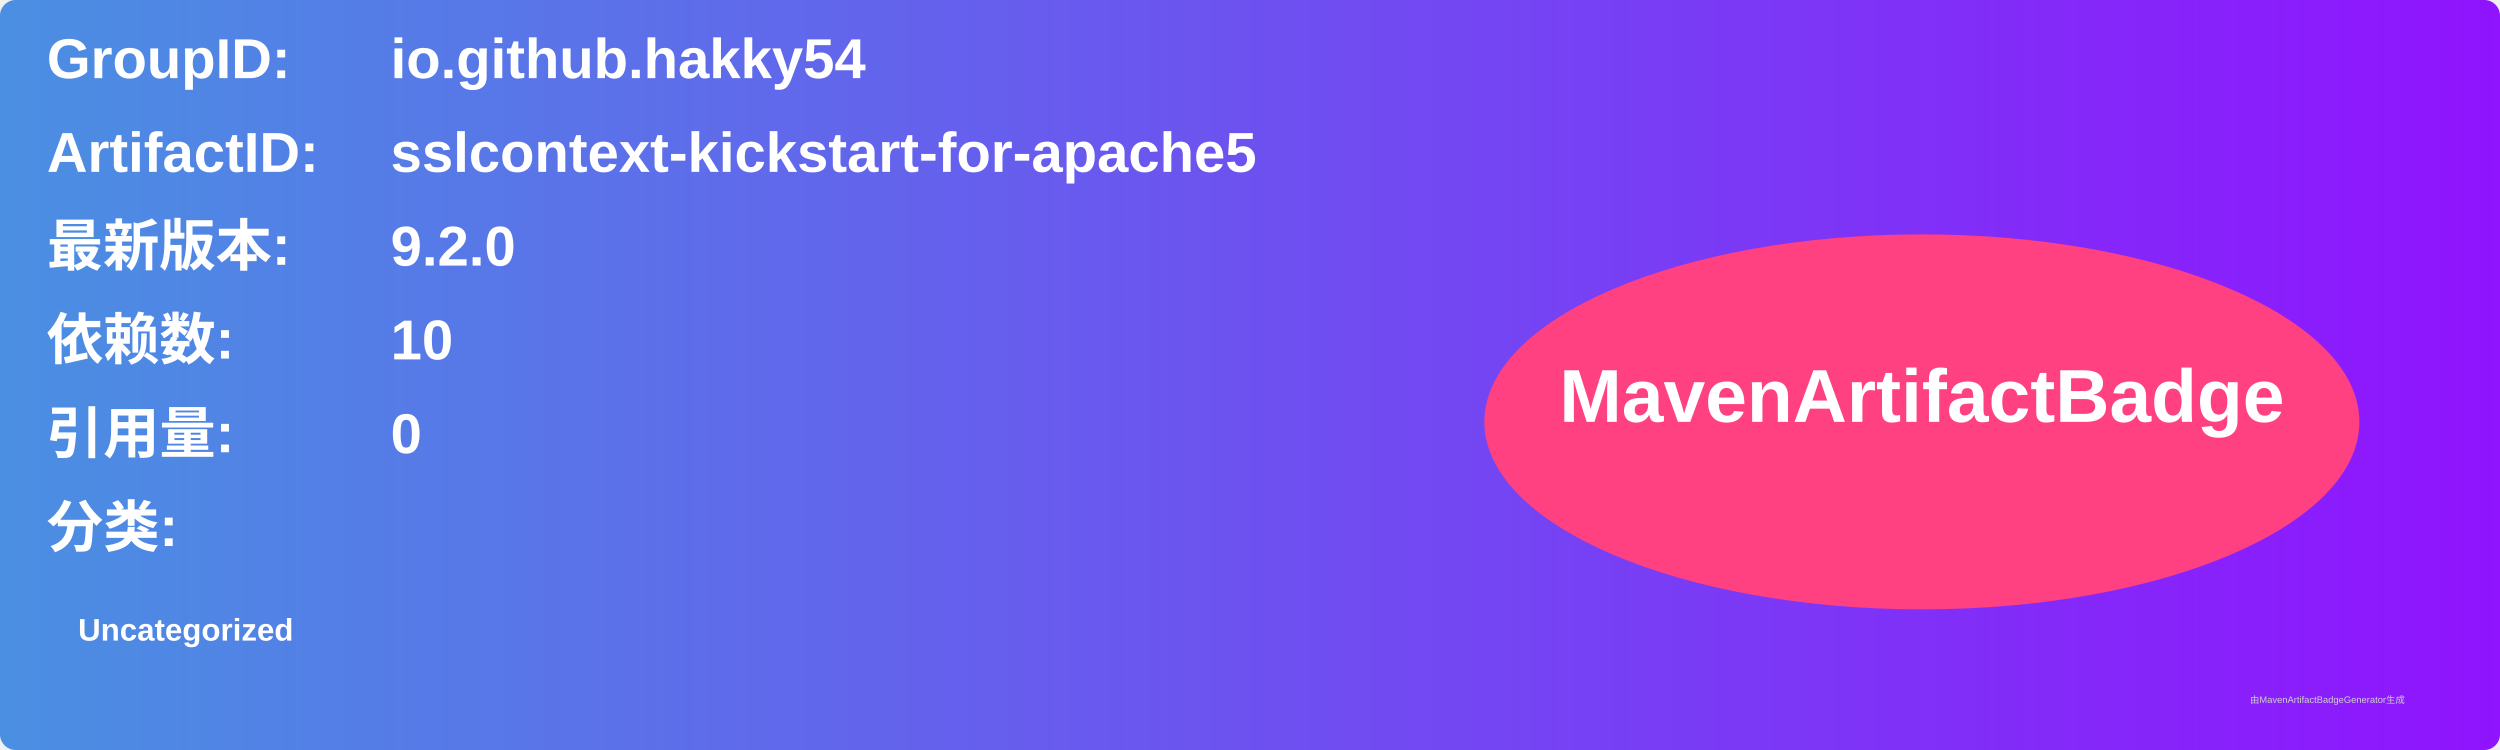
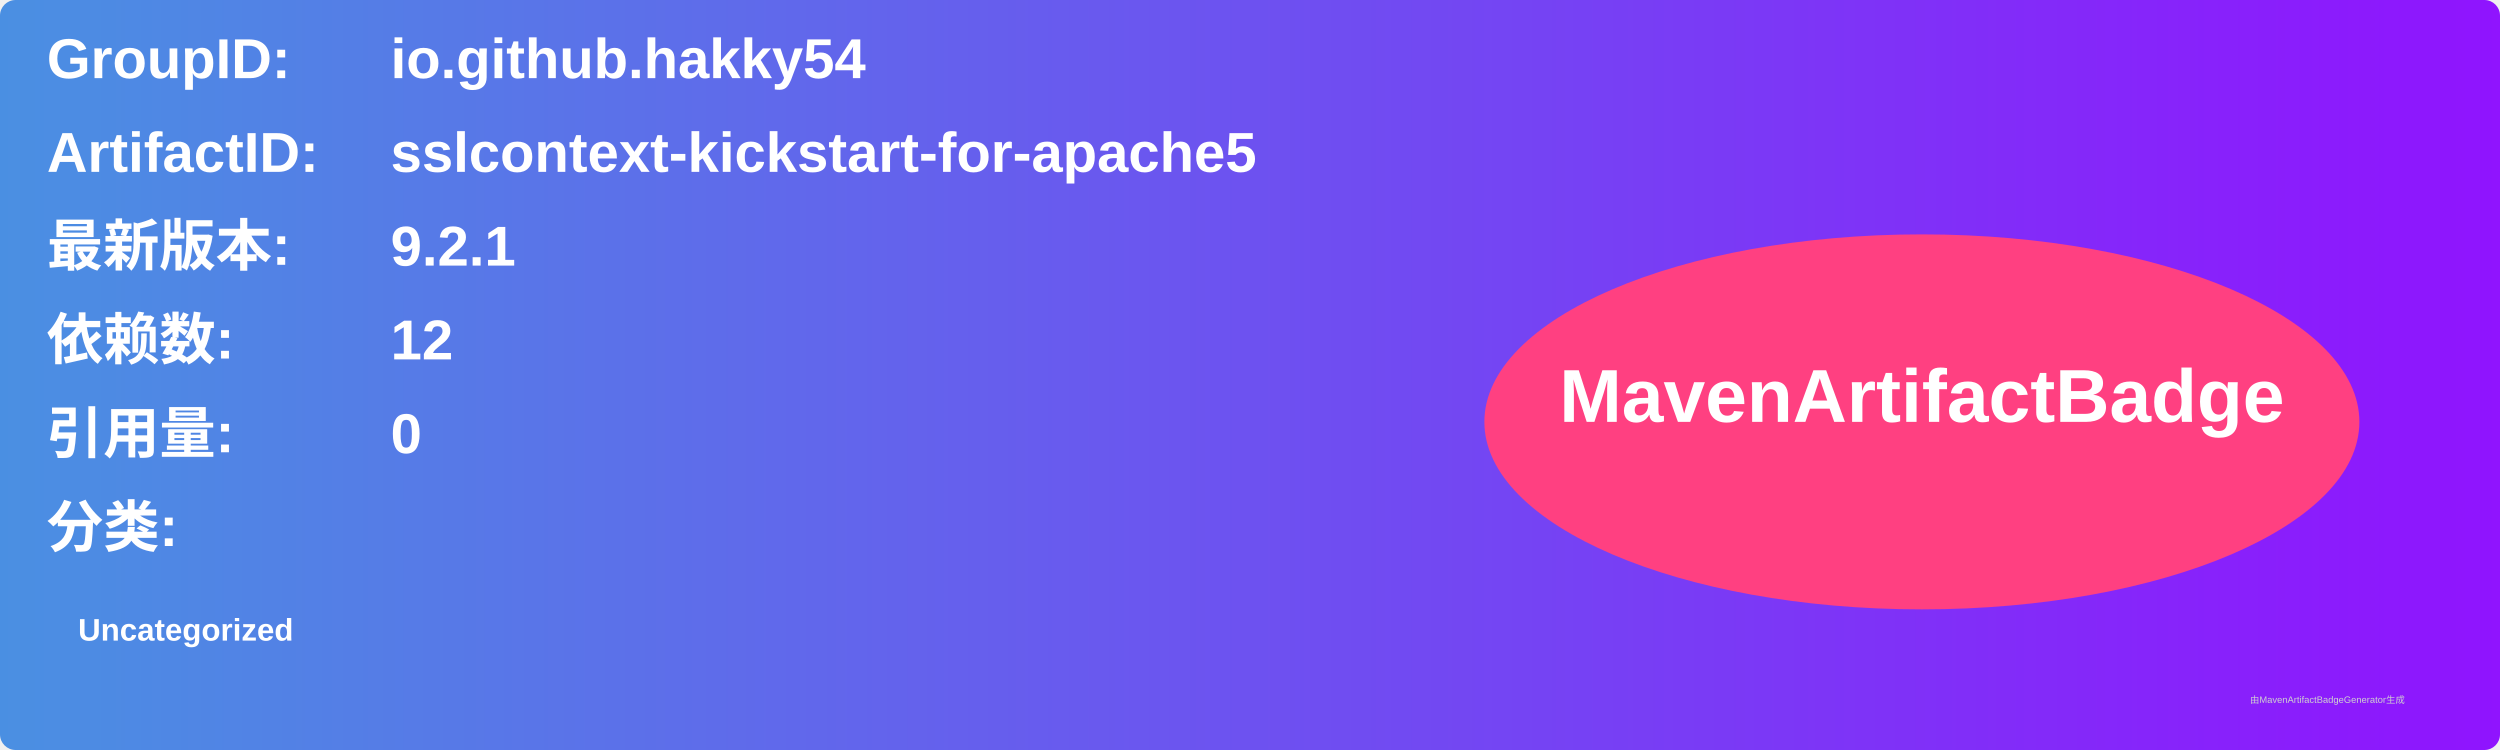
<svg xmlns="http://www.w3.org/2000/svg" width="800" height="240" viewBox="0 0 800 240">
  <linearGradient id="grad" x1="0%" y1="0%" x2="100%" y2="0%">
    <stop offset="0%" stop-color="#4a90e2" />
    <stop offset="100%" stop-color="#9013fe" />
  </linearGradient>
  <rect width="100%" height="100%" rx="5" ry="5" fill="url(#grad)" />
  <g transform="translate(15, 15)">
    <text x="0" y="10" font-family="Arial" font-size="18" fill="white" font-weight="bold" width="260">GroupID:</text>
    <text x="110" y="10" font-family="Arial" font-size="18" fill="white" font-weight="bold" width="460">io.github.hakky54</text>
    <text x="0" y="40" font-family="Arial" font-size="18" fill="white" font-weight="bold" width="260">ArtifactID:</text>
    <text x="110" y="40" font-family="Arial" font-size="18" fill="white" font-weight="bold" width="460">sslcontext-kickstart-for-apache5</text>
    <text x="0" y="70" font-family="Arial" font-size="18" fill="white" font-weight="bold">最新版本:</text>
    <text x="110" y="70" font-family="Arial" font-size="18" fill="white" font-weight="bold">
-       <tspan font-weight="bold">9.2.0</tspan>
+       <tspan font-weight="bold">9.2.1</tspan>
    </text>
    <text x="0" y="100" font-family="Arial" font-size="18" fill="white" font-weight="bold">依赖数: </text>
    <text x="110" y="100" font-family="Arial" font-size="18" fill="white">
-       <tspan font-weight="bold">10</tspan>
+       <tspan font-weight="bold">12</tspan>
    </text>
    <text x="0" y="130" font-family="Arial" font-size="18" fill="white" font-weight="bold">引用量: </text>
    <text x="110" y="130" font-family="Arial" font-size="18" fill="white">
      <tspan font-weight="bold">0</tspan>
    </text>
    <text x="0" y="160" font-family="Arial" font-size="18" fill="white" font-weight="bold">分类:</text>
    <text x="10" y="190" font-family="Arial" font-size="10" fill="white">
      <tspan font-weight="bold">Uncategorized</tspan>
    </text>
    <ellipse cx="600" cy="120" rx="140" ry="60" fill="#ff4081" />
    <text x="600" y="120" text-anchor="middle" font-family="Arial" font-size="24" fill="white" font-weight="bold">MavenArtifactBadge</text>
  </g>
  <text x="720" y="225" font-family="Arial" font-size="3" fill="#d0d0d0">由MavenArtifactBadgeGenerator生成</text>
</svg>
